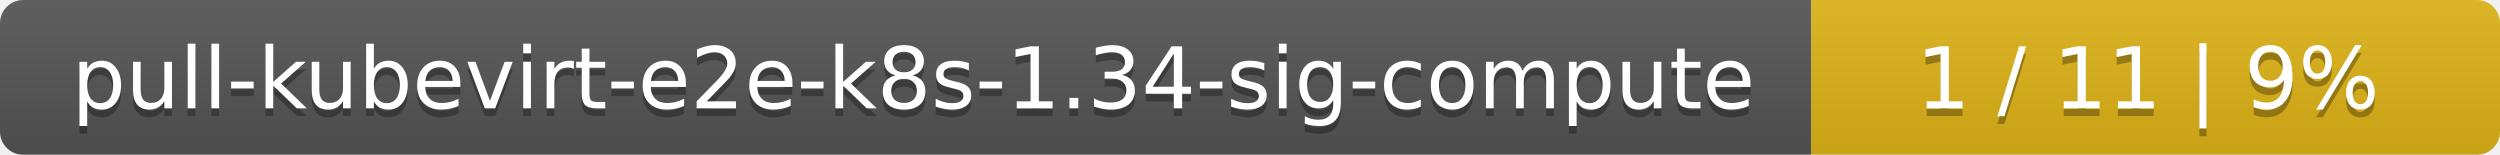
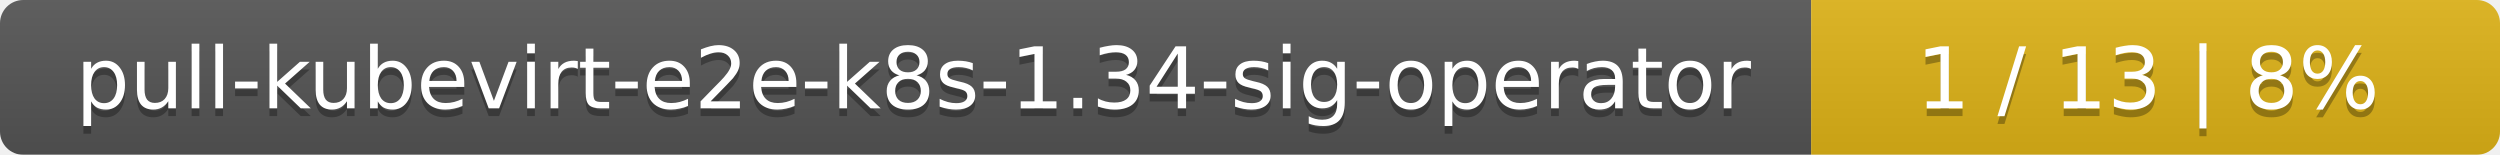
<svg xmlns="http://www.w3.org/2000/svg" width="323" height="20">
  <linearGradient id="smooth" x2="0" y2="100%">
    <stop offset="0" stop-color="#bbb" stop-opacity=".1" />
    <stop offset="1" stop-opacity=".1" />
  </linearGradient>
  <mask id="round">
    <rect width="323" height="20" rx="3" fill="#fff" />
  </mask>
  <g mask="url(#round)">
    <rect width="234" height="20" fill="#555" />
    <rect x="234" width="89" height="20" fill="#dfb317" />
    <rect width="323" height="20" fill="url(#smooth)" />
  </g>
  <g fill="#fff" text-anchor="middle" font-family="DejaVu Sans,Verdana,Geneva,sans-serif" font-size="11">
-     <text x="118" y="15" fill="#010101" fill-opacity=".3">pull-kubevirt-e2e-k8s-1.34-sig-compute</text>
-     <text x="118" y="14">pull-kubevirt-e2e-k8s-1.34-sig-compute</text>
-     <text x="277.5" y="15" fill="#010101" fill-opacity=".3">1 / 11    |    9%</text>
-     <text x="277.5" y="14">1 / 11    |    9%</text>
+     <text x="118" y="15" fill="#010101" fill-opacity=".3">pull-kubevirt-e2e-k8s-1.34-sig-operator</text>
+     <text x="118" y="14">pull-kubevirt-e2e-k8s-1.34-sig-operator</text>
+     <text x="277.5" y="15" fill="#010101" fill-opacity=".3">1 / 13    |    8%</text>
+     <text x="277.5" y="14">1 / 13    |    8%</text>
  </g>
</svg>
